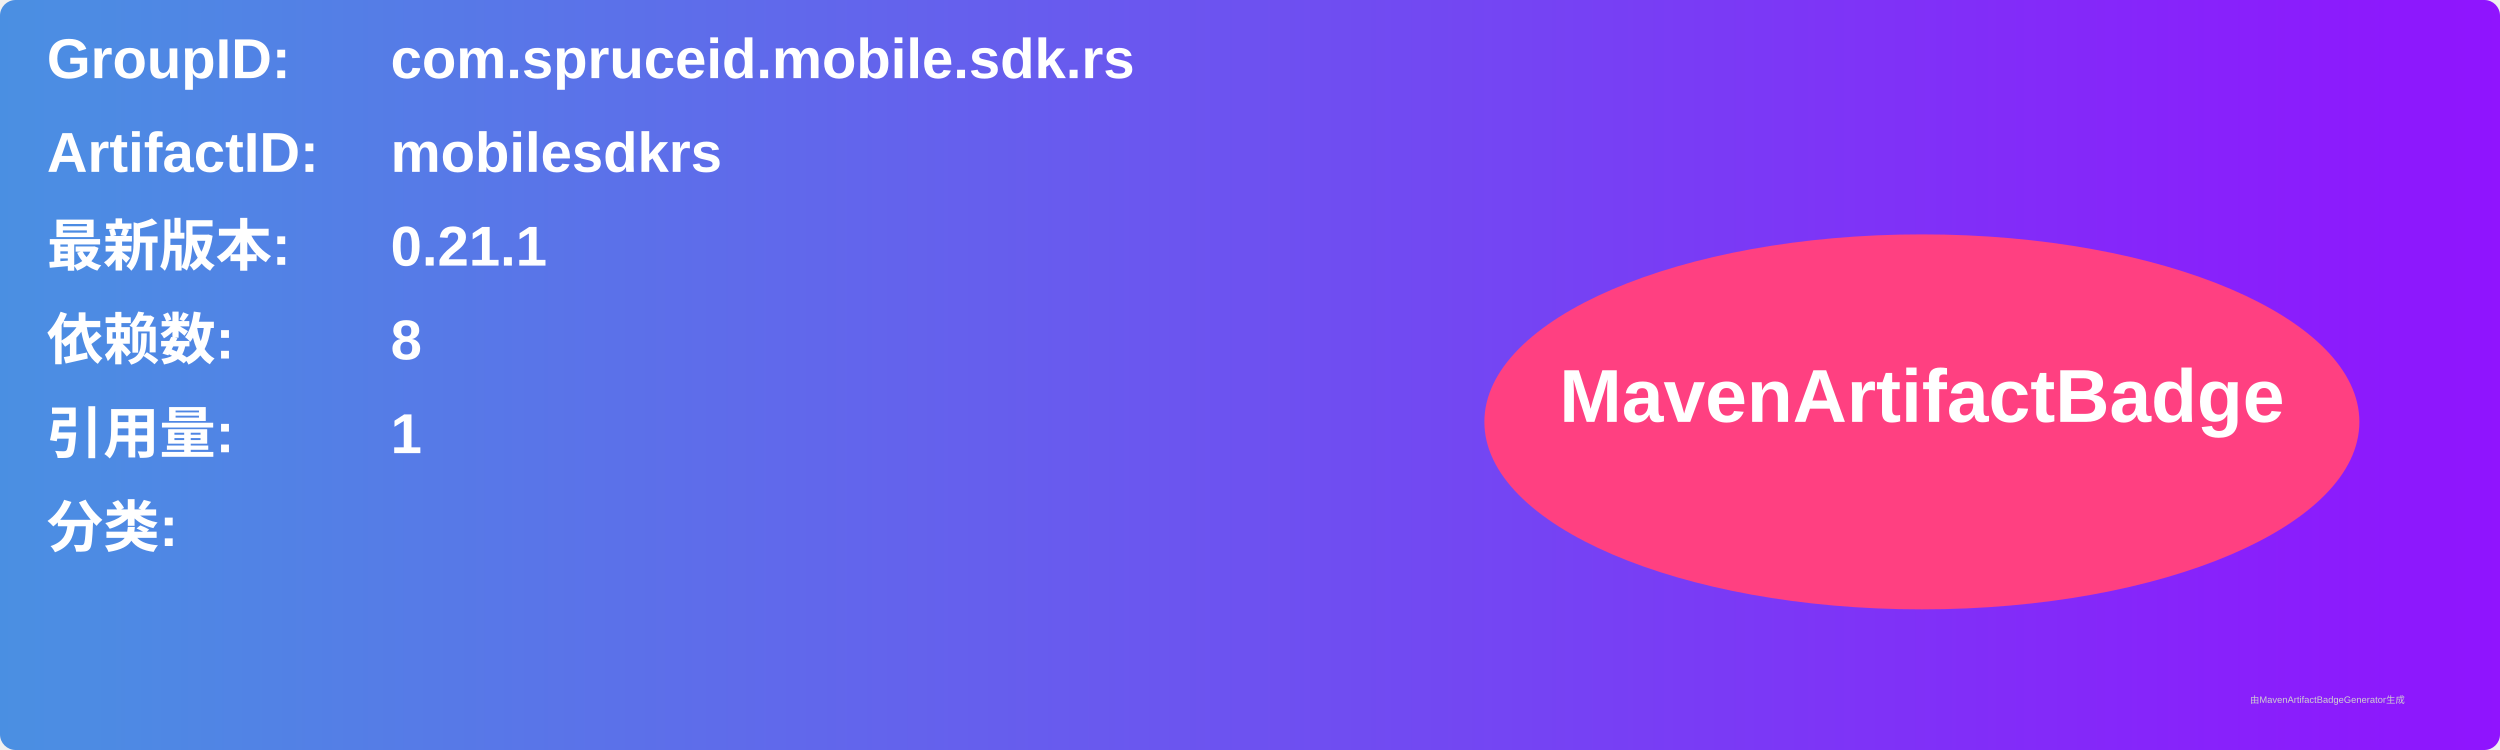
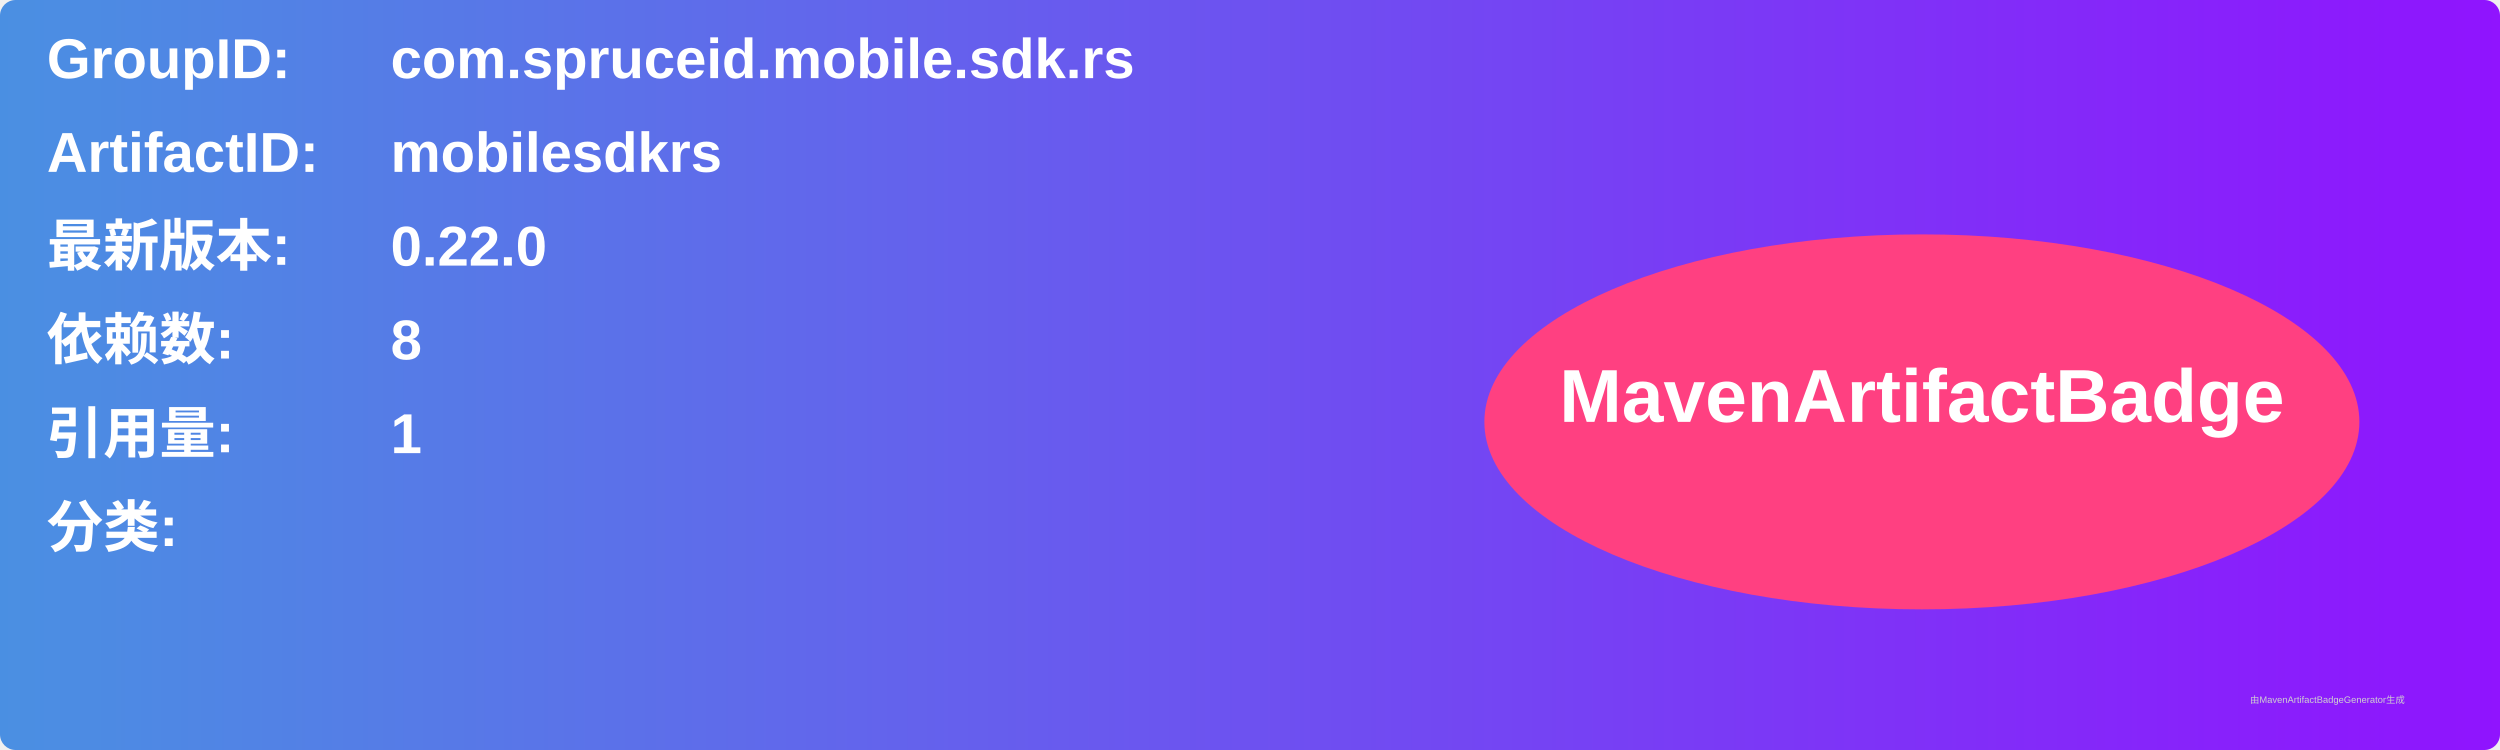
<svg xmlns="http://www.w3.org/2000/svg" width="800" height="240" viewBox="0 0 800 240">
  <linearGradient id="grad" x1="0%" y1="0%" x2="100%" y2="0%">
    <stop offset="0%" stop-color="#4a90e2" />
    <stop offset="100%" stop-color="#9013fe" />
  </linearGradient>
  <rect width="100%" height="100%" rx="5" ry="5" fill="url(#grad)" />
  <g transform="translate(15, 15)">
    <text x="0" y="10" font-family="Arial" font-size="18" fill="white" font-weight="bold" width="260">GroupID:</text>
    <text x="110" y="10" font-family="Arial" font-size="18" fill="white" font-weight="bold" width="460">com.spruceid.mobile.sdk.rs</text>
    <text x="0" y="40" font-family="Arial" font-size="18" fill="white" font-weight="bold" width="260">ArtifactID:</text>
    <text x="110" y="40" font-family="Arial" font-size="18" fill="white" font-weight="bold" width="460">mobilesdkrs</text>
    <text x="0" y="70" font-family="Arial" font-size="18" fill="white" font-weight="bold">最新版本:</text>
    <text x="110" y="70" font-family="Arial" font-size="18" fill="white" font-weight="bold">
-       <tspan font-weight="bold">0.21.1</tspan>
+       <tspan font-weight="bold">0.22.0</tspan>
    </text>
    <text x="0" y="100" font-family="Arial" font-size="18" fill="white" font-weight="bold">依赖数: </text>
    <text x="110" y="100" font-family="Arial" font-size="18" fill="white">
      <tspan font-weight="bold">8</tspan>
    </text>
    <text x="0" y="130" font-family="Arial" font-size="18" fill="white" font-weight="bold">引用量: </text>
    <text x="110" y="130" font-family="Arial" font-size="18" fill="white">
      <tspan font-weight="bold">1</tspan>
    </text>
    <text x="0" y="160" font-family="Arial" font-size="18" fill="white" font-weight="bold">分类:</text>
    <text x="10" y="190" font-family="Arial" font-size="10" fill="white">
      <tspan font-weight="bold" />
    </text>
    <ellipse cx="600" cy="120" rx="140" ry="60" fill="#ff4081" />
    <text x="600" y="120" text-anchor="middle" font-family="Arial" font-size="24" fill="white" font-weight="bold">MavenArtifactBadge</text>
  </g>
  <text x="720" y="225" font-family="Arial" font-size="3" fill="#d0d0d0">由MavenArtifactBadgeGenerator生成</text>
</svg>
